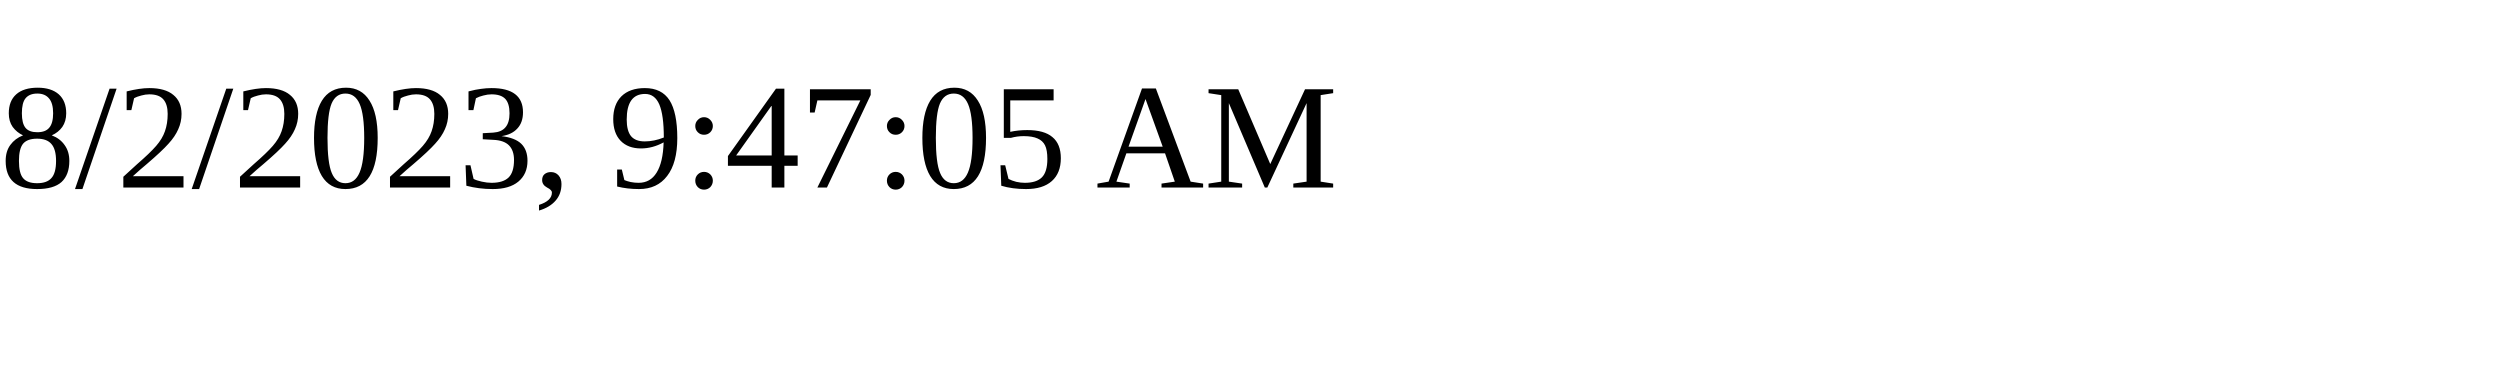
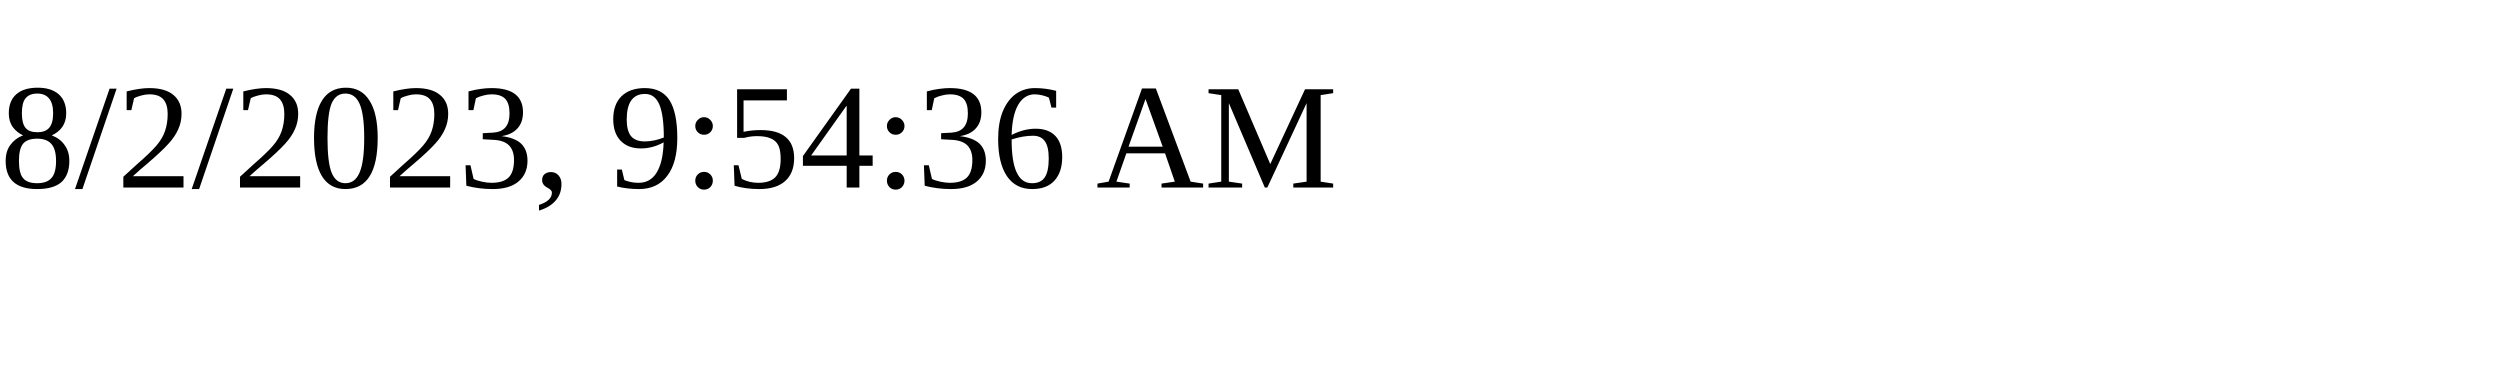
<svg xmlns="http://www.w3.org/2000/svg" height="30" width="200">
-   <text x="0" y="15">8/2/2023, 9:47:05 AM</text>
+   <text x="0" y="15">8/2/2023, 9:54:36 AM</text>
</svg>
